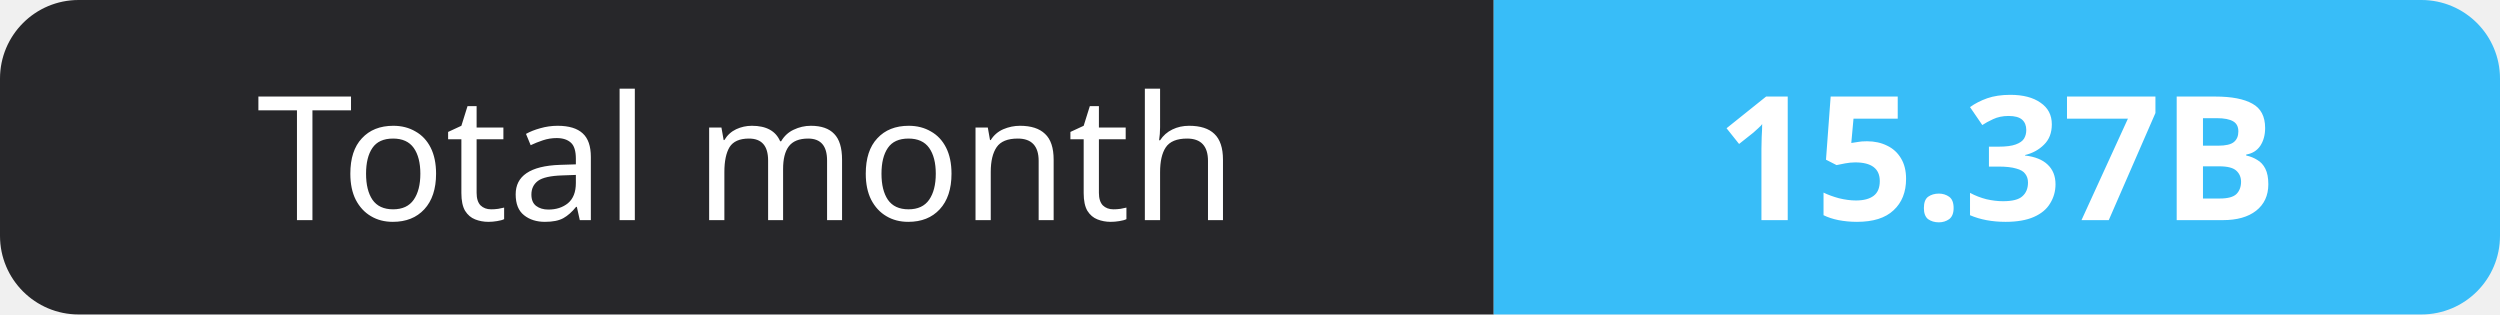
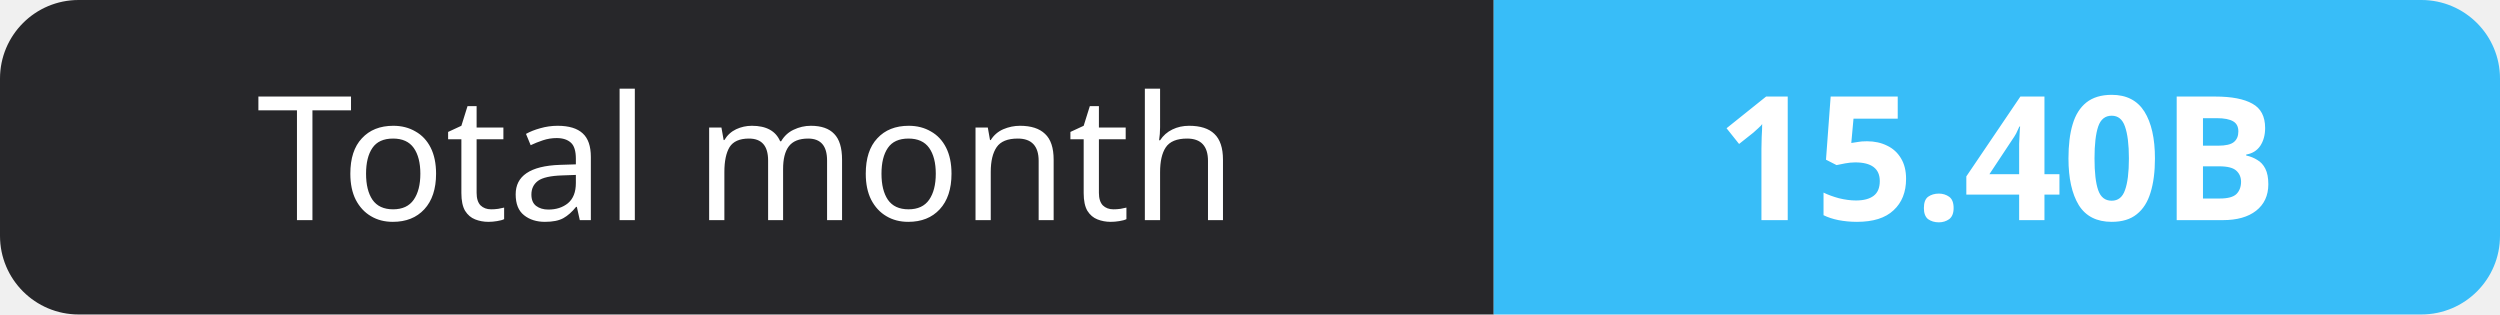
- <svg xmlns="http://www.w3.org/2000/svg" width="159" height="20" role="img" aria-label="Total month: 15.37B">
+ <svg xmlns="http://www.w3.org/2000/svg" width="159" height="20" role="img" aria-label="Total month: 15.40B">
  <clipPath id="r">
    <rect width="159" height="20" rx="5" fill="#fff" />
  </clipPath>
  <g clip-path="url(#r)">
    <rect width="95" height="20" fill="#27272a" />
    <rect x="95" width="64" height="20" fill="#38bdf8" />
  </g>
  <g fill="#fff" text-anchor="middle" font-family="Verdana,Geneva,sans-serif" font-size="11">
    <text x="47.5" y="14">Total month</text>
-     <text x="127.0" y="14" font-weight="700">15.37B</text>
+     <text x="127.0" y="14" font-weight="700">15.40B</text>
  </g>
</svg>
